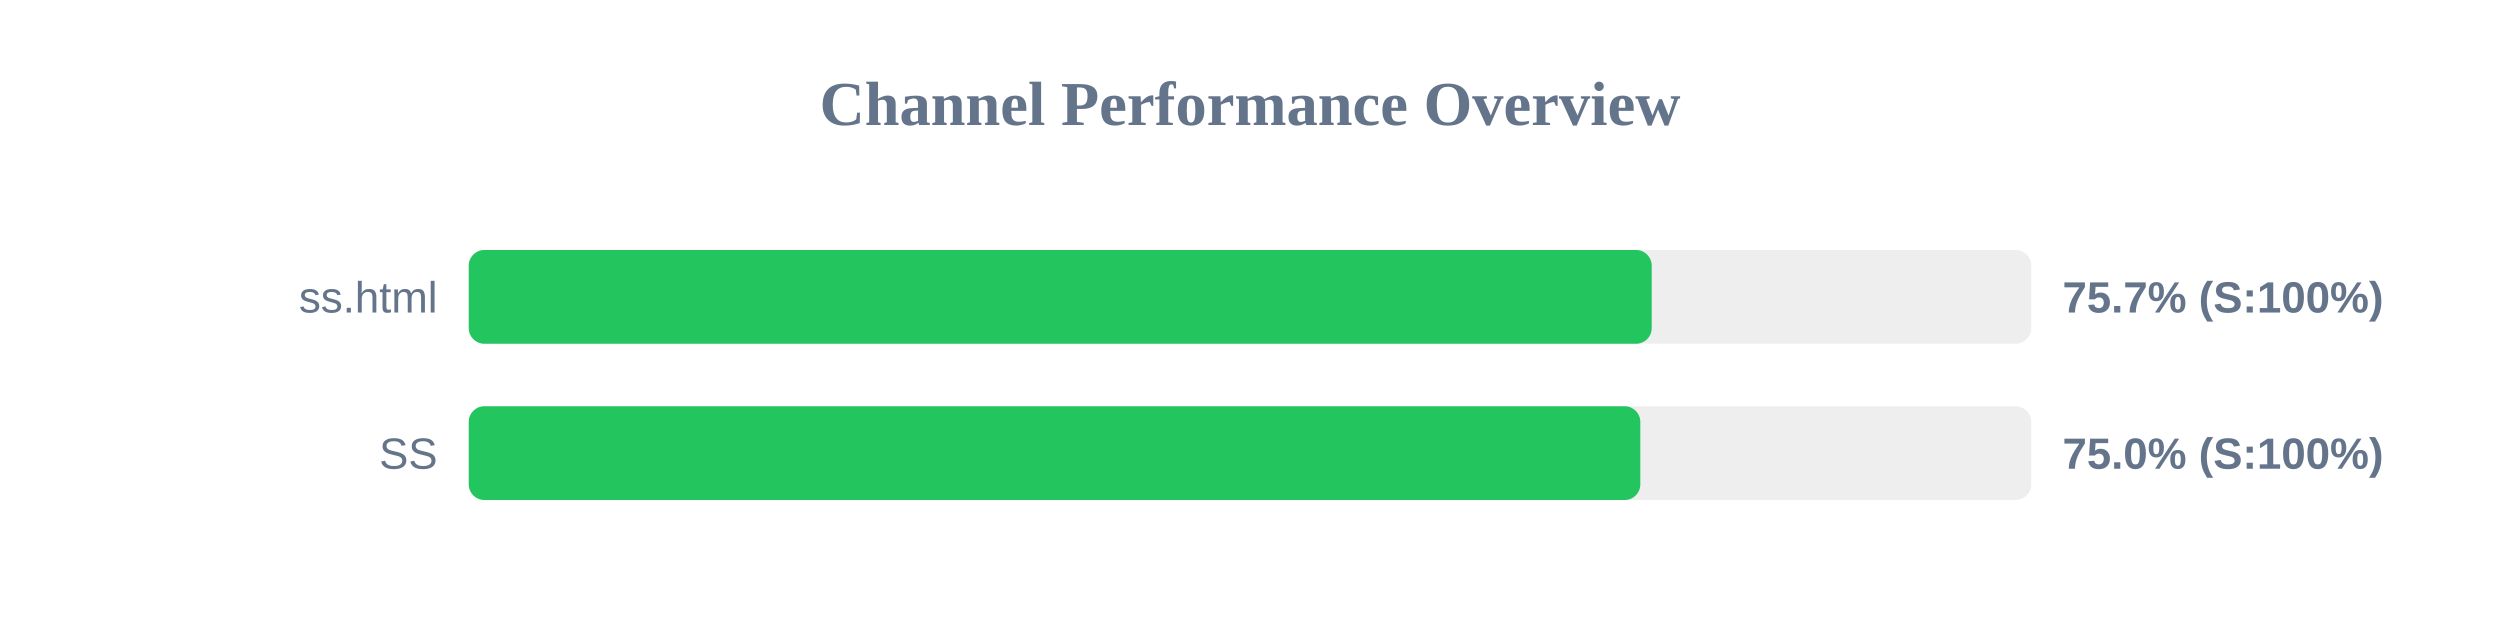
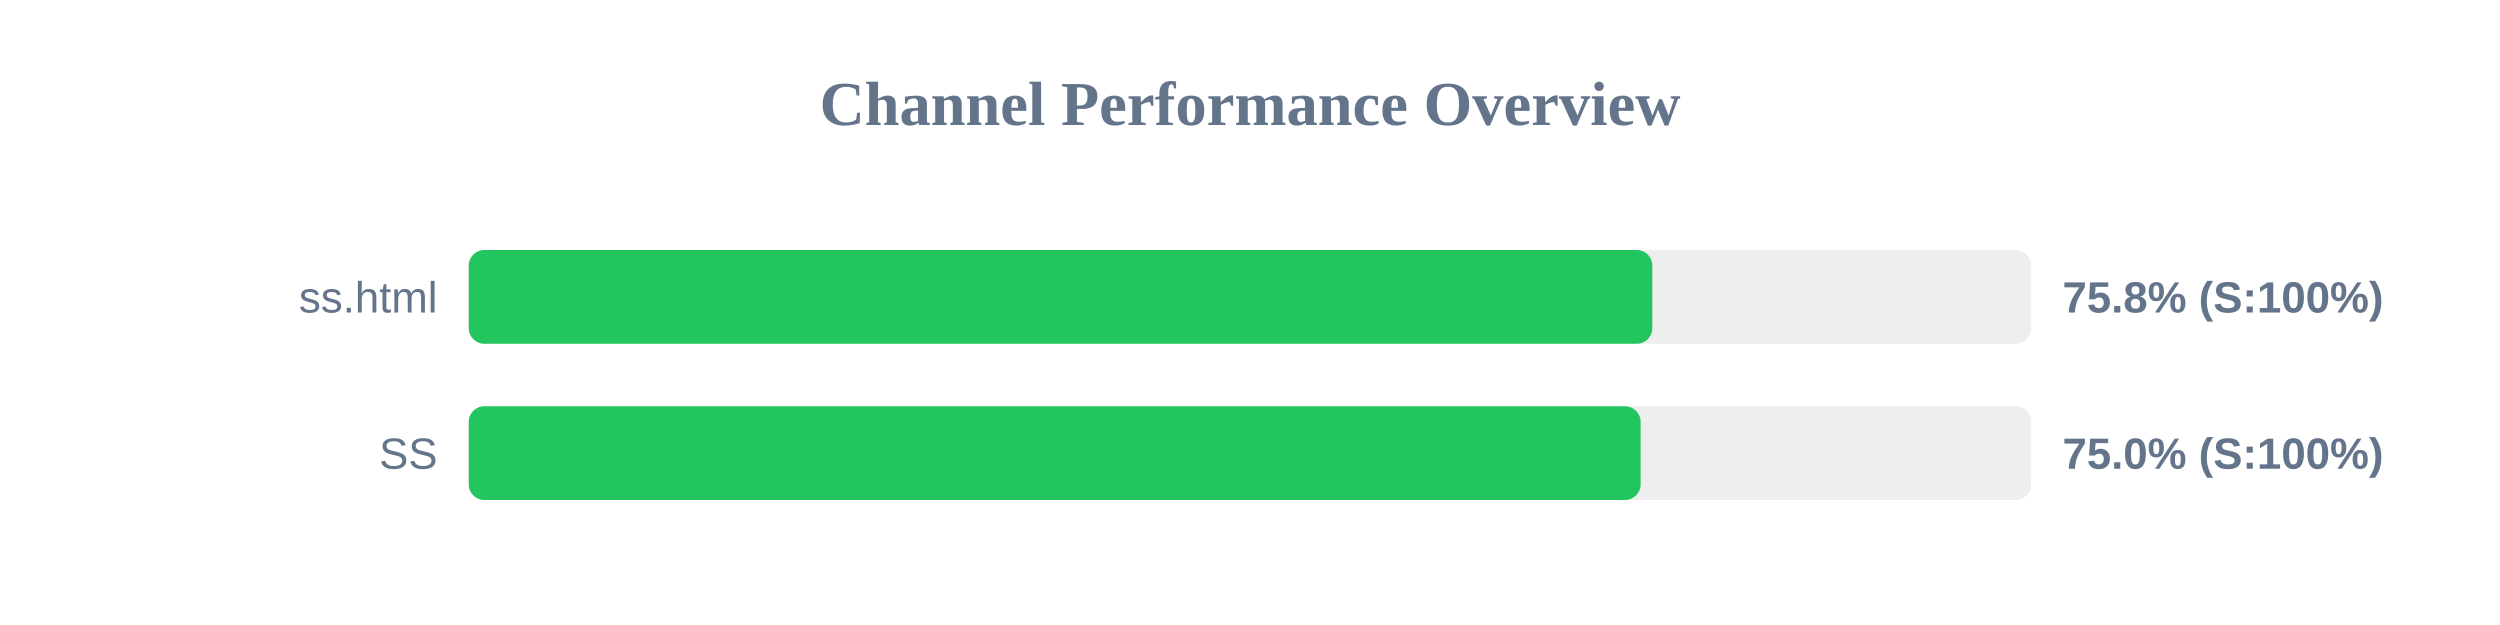
<svg xmlns="http://www.w3.org/2000/svg" width="800" height="200" version="1.1">
  <style>
        .row { font: 14px Arial; fill: #64748b; }
        .score { font: bold 14px Arial; fill: #64748b; }
    </style>
  <text x="400" y="40" text-anchor="middle" font-size="20px" font-weight="bold" fill="#64748b">Channel Performance Overview</text>
  <rect x="150" y="80" width="500" height="30" fill="#eee" rx="5" />
-   <rect x="150" y="80" width="378.55" height="30" fill="#22c55e" rx="5" />
+   <rect x="150" y="80" width="378.75" height="30" fill="#22c55e" rx="5" />
  <text x="140" y="100" text-anchor="end" class="row">ss.html</text>
-   <text x="660" y="100" text-anchor="start" class="score">75.7% (S:100%)</text>
+   <text x="660" y="100" text-anchor="start" class="score">75.8% (S:100%)</text>
  <rect x="150" y="130" width="500" height="30" fill="#eee" rx="5" />
-   <rect x="150" y="130" width="374.9" height="30" fill="#22c55e" rx="5" />
+   <rect x="150" y="130" width="375.0" height="30" fill="#22c55e" rx="5" />
  <text x="140" y="150" text-anchor="end" class="row">SS</text>
  <text x="660" y="150" text-anchor="start" class="score">75.0% (S:100%)</text>
</svg>
